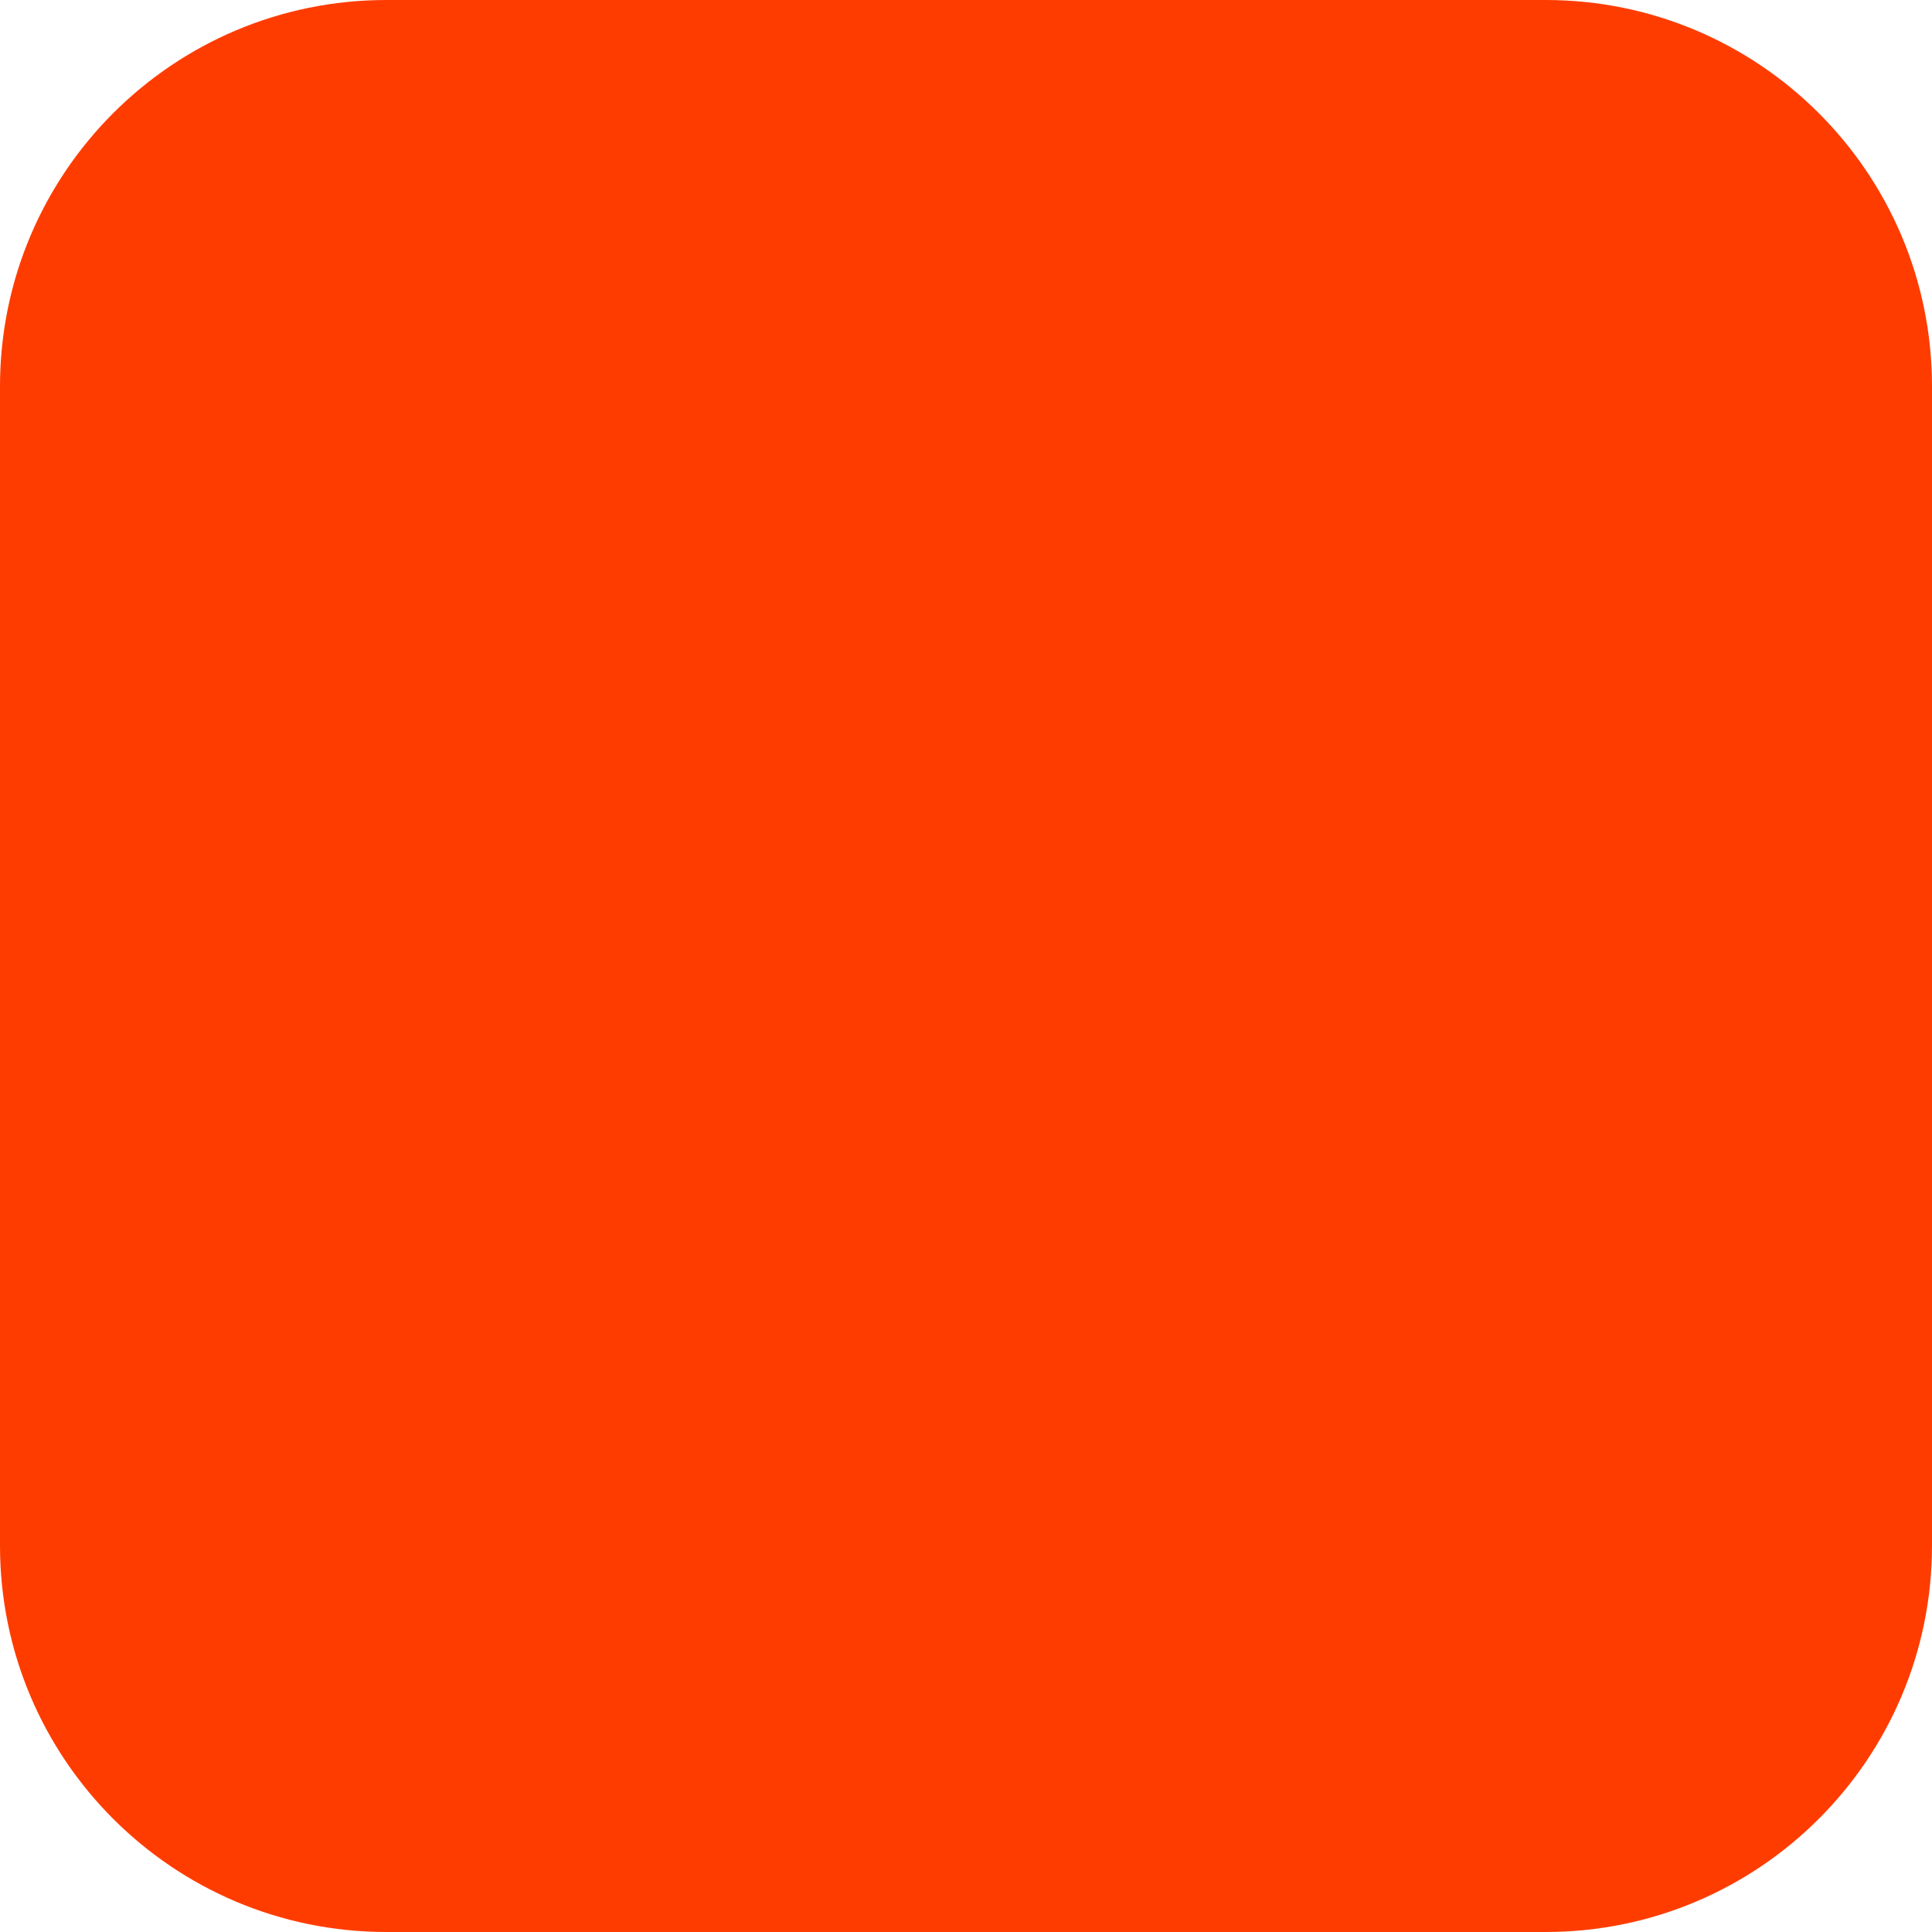
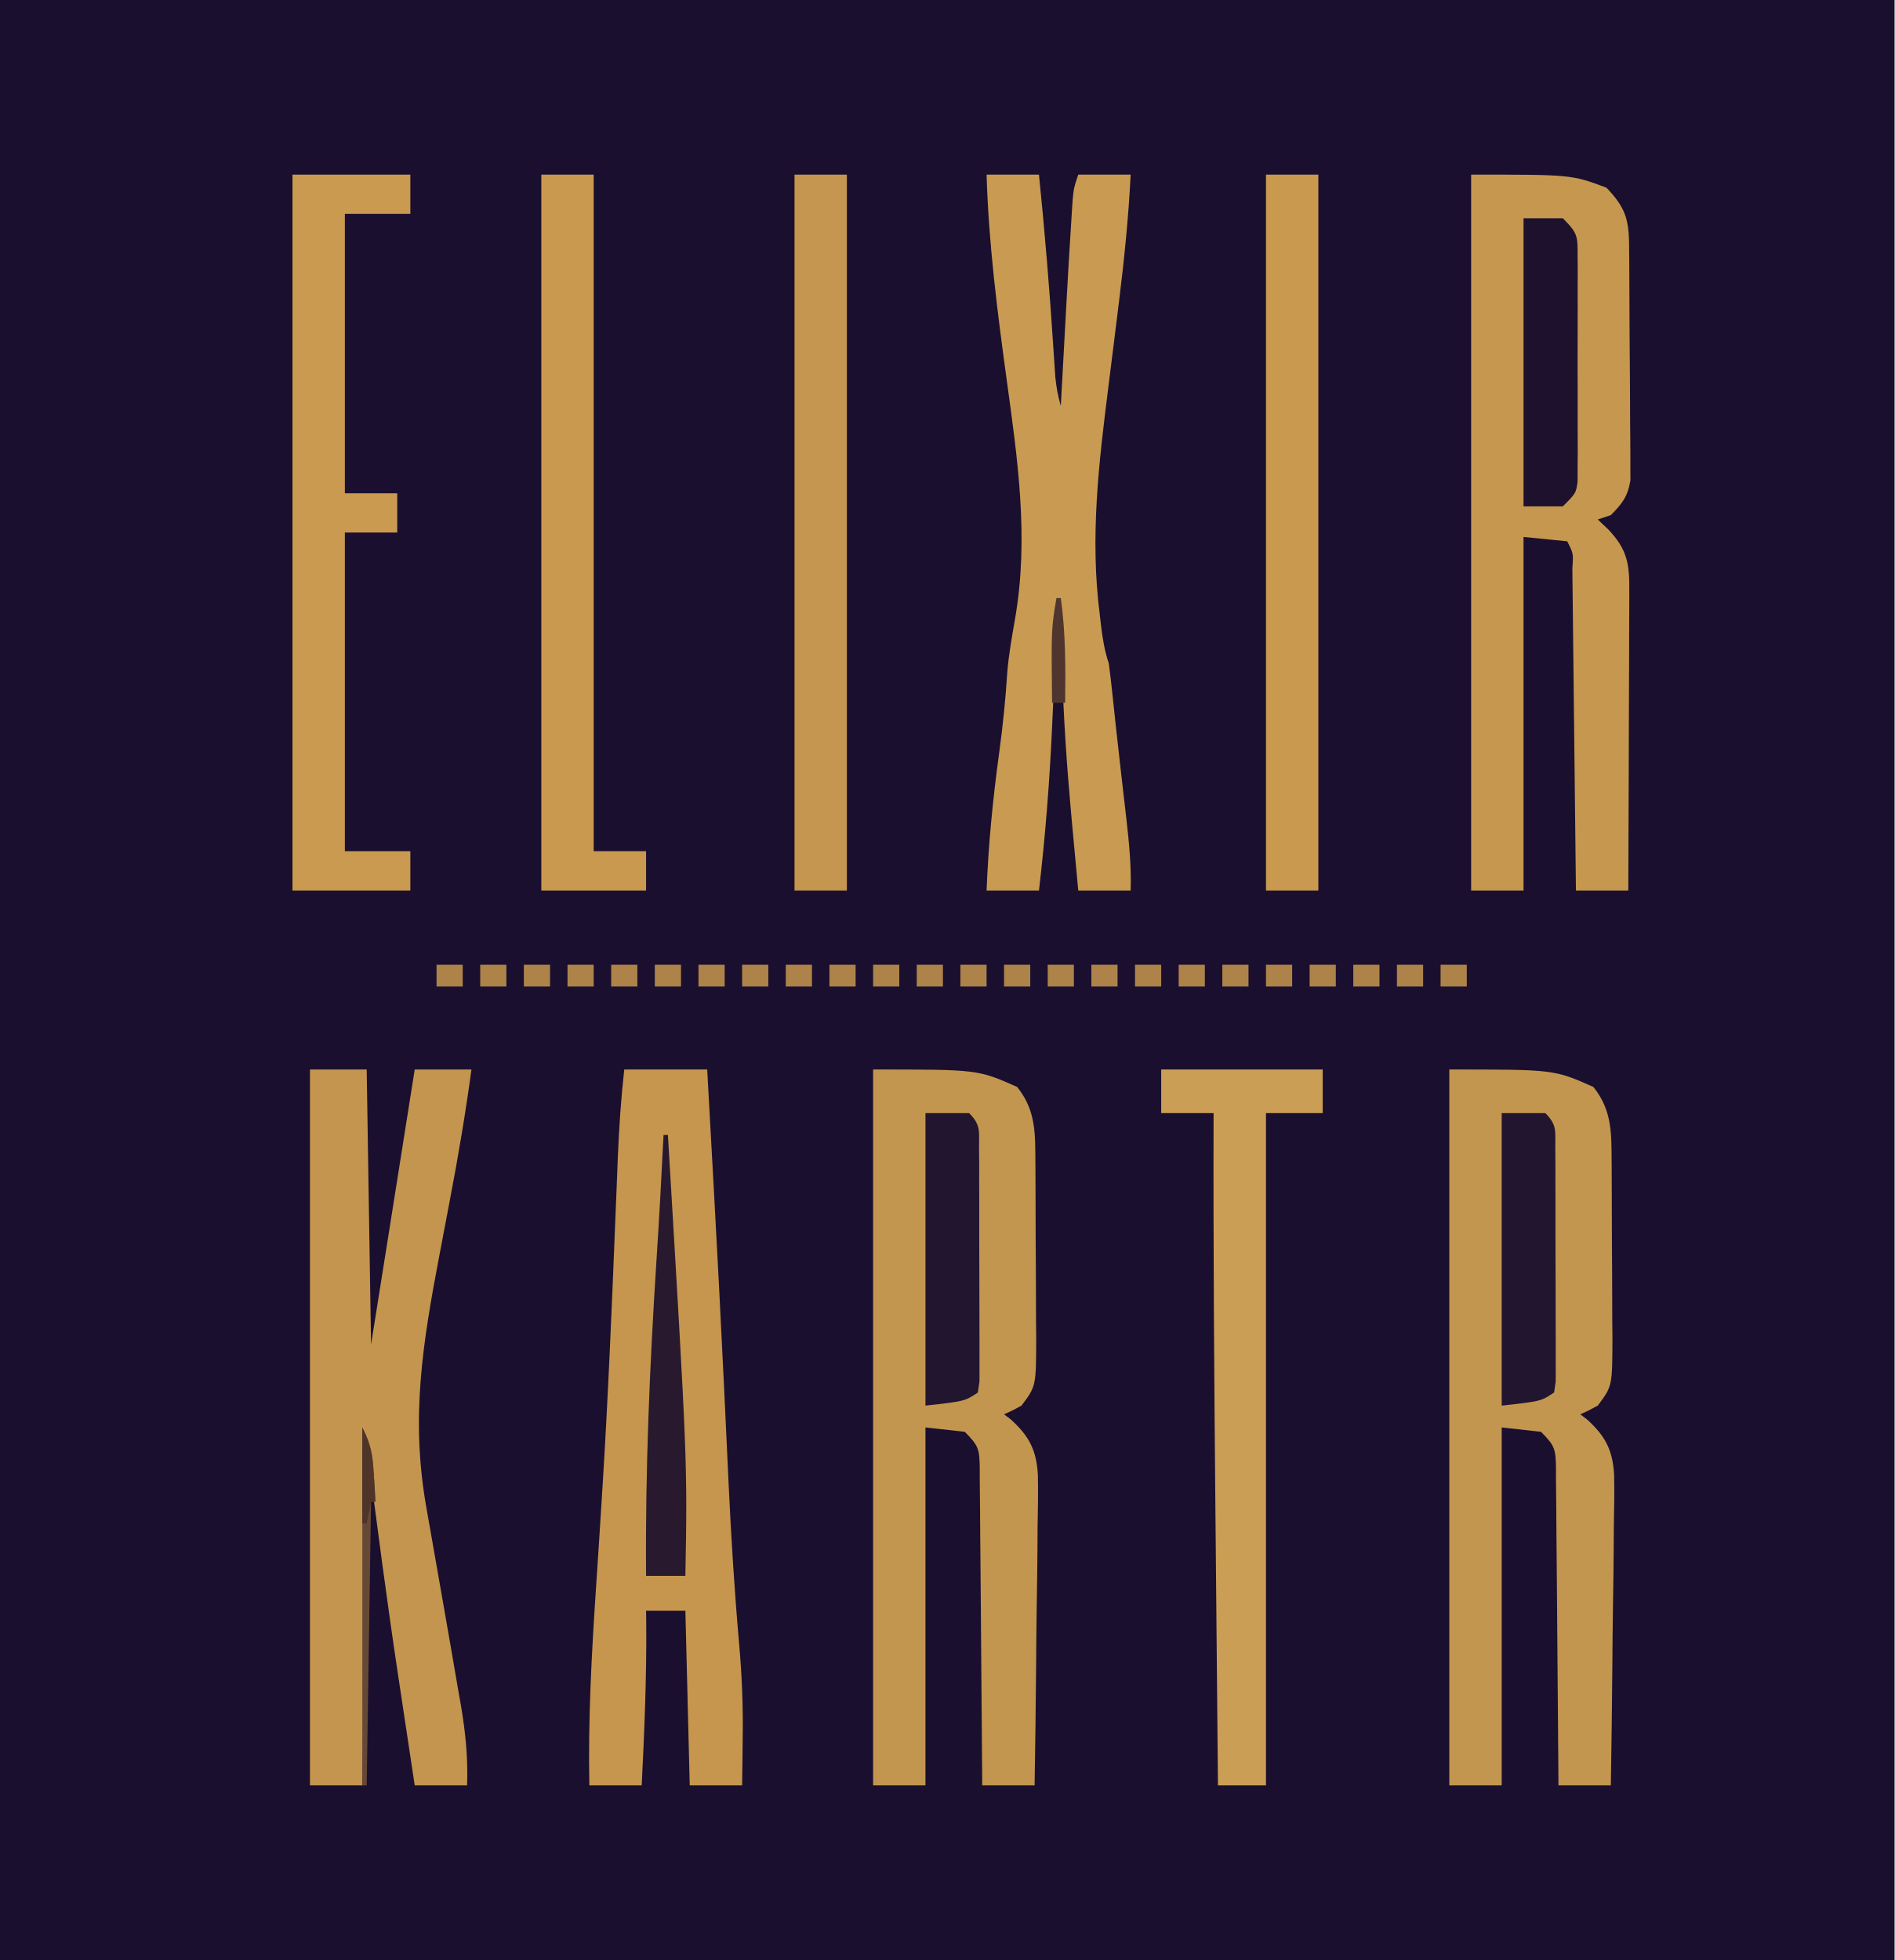
- <svg xmlns="http://www.w3.org/2000/svg" width="180" height="180" viewBox="0 0 180 180" fill="none">
-   <rect width="180" height="180" rx="36" fill="#FF3C00" />
+ <svg xmlns="http://www.w3.org/2000/svg" version="1.1" width="434" height="449">
+   <path d="M0 0 C143.22 0 286.44 0 434 0 C434 148.17 434 296.34 434 449 C290.78 449 147.56 449 0 449 C0 300.83 0 152.66 0 0 Z " fill="#1A0F2E" transform="translate(0,0)" />
+   <path d="M0 0 C24 0 24 0 33 4 C36.642 8.553 37.122 12.991 37.161 18.683 C37.171 19.825 37.18 20.966 37.19 22.142 C37.194 23.372 37.199 24.601 37.203 25.867 C37.209 27.135 37.215 28.402 37.22 29.708 C37.23 32.39 37.237 35.071 37.24 37.752 C37.246 41.178 37.27 44.603 37.298 48.028 C37.321 51.307 37.323 54.587 37.328 57.867 C37.34 59.092 37.353 60.318 37.366 61.58 C37.337 72.554 37.337 72.554 34 77 C31.892 78.144 31.892 78.144 30 79 C30.497 79.373 30.995 79.746 31.507 80.13 C35.678 83.912 37.41 87.086 37.749 92.78 C37.831 96.732 37.772 100.673 37.684 104.625 C37.671 106.34 37.661 108.055 37.654 109.77 C37.627 114.262 37.558 118.752 37.481 123.244 C37.409 127.835 37.377 132.427 37.342 137.02 C37.267 146.014 37.148 155.007 37 164 C33.04 164 29.08 164 25 164 C24.991 162.544 24.991 162.544 24.982 161.059 C24.925 151.921 24.852 142.783 24.764 133.646 C24.72 128.948 24.68 124.25 24.654 119.552 C24.628 115.019 24.587 110.487 24.537 105.955 C24.52 104.224 24.509 102.493 24.502 100.762 C24.493 98.342 24.465 95.921 24.432 93.501 C24.435 92.423 24.435 92.423 24.437 91.323 C24.355 87.002 24.222 86.222 21 83 C18.03 82.67 15.06 82.34 12 82 C12 109.06 12 136.12 12 164 C8.04 164 4.08 164 0 164 C0 109.88 0 55.76 0 0 Z " fill="#C3964F" transform="translate(332,245)" />
+   <path d="M0 0 C24 0 24 0 33 4 C36.642 8.553 37.122 12.991 37.161 18.683 C37.171 19.825 37.18 20.966 37.19 22.142 C37.194 23.372 37.199 24.601 37.203 25.867 C37.209 27.135 37.215 28.402 37.22 29.708 C37.23 32.39 37.237 35.071 37.24 37.752 C37.246 41.178 37.27 44.603 37.298 48.028 C37.321 51.307 37.323 54.587 37.328 57.867 C37.34 59.092 37.353 60.318 37.366 61.58 C37.337 72.554 37.337 72.554 34 77 C31.892 78.144 31.892 78.144 30 79 C30.497 79.373 30.995 79.746 31.507 80.13 C35.678 83.912 37.41 87.086 37.749 92.78 C37.831 96.732 37.772 100.673 37.684 104.625 C37.671 106.34 37.661 108.055 37.654 109.77 C37.627 114.262 37.558 118.752 37.481 123.244 C37.409 127.835 37.377 132.427 37.342 137.02 C37.267 146.014 37.148 155.007 37 164 C33.04 164 29.08 164 25 164 C24.991 162.544 24.991 162.544 24.982 161.059 C24.925 151.921 24.852 142.783 24.764 133.646 C24.72 128.948 24.68 124.25 24.654 119.552 C24.628 115.019 24.587 110.487 24.537 105.955 C24.52 104.224 24.509 102.493 24.502 100.762 C24.493 98.342 24.465 95.921 24.432 93.501 C24.435 92.423 24.435 92.423 24.437 91.323 C24.355 87.002 24.222 86.222 21 83 C18.03 82.67 15.06 82.34 12 82 C12 109.06 12 136.12 12 164 C8.04 164 4.08 164 0 164 C0 109.88 0 55.76 0 0 Z " fill="#C3964F" transform="translate(200,245)" />
+   <path d="M0 0 C23 0 23 0 31 3 C35.154 7.367 36.124 10.007 36.177 15.931 C36.196 17.798 36.196 17.798 36.216 19.704 C36.224 21.069 36.232 22.435 36.238 23.801 C36.242 24.488 36.246 25.175 36.251 25.883 C36.271 29.519 36.286 33.156 36.295 36.793 C36.306 40.546 36.341 44.298 36.38 48.05 C36.407 50.939 36.415 53.827 36.418 56.716 C36.423 58.099 36.435 59.482 36.453 60.865 C36.478 62.804 36.474 64.742 36.47 66.681 C36.476 67.783 36.482 68.885 36.488 70.02 C35.883 73.716 34.62 75.369 32 78 C30.515 78.495 30.515 78.495 29 79 C29.784 79.743 30.567 80.485 31.375 81.25 C35.775 85.86 36.292 89.176 36.227 95.431 C36.227 96.173 36.228 96.914 36.228 97.679 C36.227 100.124 36.211 102.57 36.195 105.016 C36.192 106.714 36.189 108.412 36.187 110.11 C36.179 114.575 36.159 119.04 36.137 123.505 C36.117 128.063 36.108 132.622 36.098 137.18 C36.076 146.12 36.042 155.06 36 164 C32.04 164 28.08 164 24 164 C23.99 163.013 23.979 162.025 23.969 161.008 C23.871 151.722 23.768 142.436 23.661 133.151 C23.605 128.377 23.552 123.602 23.503 118.828 C23.455 114.224 23.403 109.621 23.347 105.017 C23.327 103.257 23.308 101.497 23.291 99.736 C23.267 97.279 23.237 94.822 23.205 92.365 C23.197 91.263 23.197 91.263 23.188 90.138 C23.43 86.783 23.43 86.783 22 84 C18.7 83.67 15.4 83.34 12 83 C12 109.73 12 136.46 12 164 C8.04 164 4.08 164 0 164 C0 109.88 0 55.76 0 0 Z " fill="#C6984F" transform="translate(337,40)" />
+   <path d="M0 0 C6.27 0 12.54 0 19 0 C19.441 7.896 19.878 15.792 20.312 23.688 C20.379 24.899 20.446 26.111 20.515 27.36 C21.323 42.035 22.095 56.71 22.797 71.391 C22.862 72.75 22.927 74.109 22.993 75.468 C23.304 81.973 23.611 88.479 23.909 94.985 C24.489 107.333 25.255 119.629 26.348 131.942 C26.973 139.154 27.254 146.259 27.125 153.5 C27.116 154.536 27.107 155.573 27.098 156.641 C27.075 159.094 27.039 161.547 27 164 C23.04 164 19.08 164 15 164 C14.67 150.8 14.34 137.6 14 124 C11.03 124 8.06 124 5 124 C5.012 124.96 5.023 125.921 5.035 126.91 C5.133 139.296 4.61 151.631 4 164 C0.04 164 -3.92 164 -8 164 C-8.29 148.819 -7.482 133.791 -6.462 118.647 C-5.983 111.537 -5.53 104.425 -5.086 97.312 C-5.04 96.575 -4.994 95.837 -4.946 95.077 C-3.69 74.835 -2.854 54.574 -2.04 34.31 C-1.926 31.469 -1.81 28.629 -1.694 25.789 C-1.616 23.857 -1.542 21.925 -1.469 19.993 C-1.199 13.291 -0.744 6.666 0 0 Z " fill="#C6964E" transform="translate(143,245)" />
+   <path d="M0 0 C4.29 0 8.58 0 13 0 C13.33 20.79 13.66 41.58 14 63 C15.64 52.698 15.64 52.698 17.312 42.188 C17.651 40.063 17.989 37.939 18.337 35.751 C20.233 23.835 22.121 11.918 24 0 C28.29 0 32.58 0 37 0 C35.638 10.023 33.965 19.942 32.062 29.875 C31.808 31.217 31.553 32.56 31.299 33.902 C30.792 36.579 30.283 39.254 29.773 41.93 C25.84 62.6 22.974 79.724 26.707 100.566 C27.194 103.288 27.671 106.011 28.145 108.734 C28.785 112.409 29.429 116.083 30.076 119.756 C31.383 127.167 32.671 134.582 33.938 142 C34.149 143.195 34.36 144.391 34.577 145.622 C35.638 151.85 36.221 157.682 36 164 C32.04 164 28.08 164 24 164 C23.072 157.875 22.149 151.749 21.229 145.622 C20.918 143.554 20.606 141.487 20.292 139.419 C17.599 121.639 15.302 103.843 13 86 C12.67 111.74 12.34 137.48 12 164 C8.04 164 4.08 164 0 164 C0 109.88 0 55.76 0 0 Z " fill="#C3954F" transform="translate(71,245)" />
+   <path d="M0 0 C3.96 0 7.92 0 12 0 C13.347 13.238 14.44 26.476 15.302 39.755 C15.418 41.471 15.418 41.471 15.535 43.223 C15.601 44.241 15.667 45.26 15.735 46.309 C15.965 48.645 16.353 50.749 17 53 C17.055 51.983 17.111 50.966 17.168 49.917 C17.377 46.074 17.588 42.231 17.8 38.388 C17.89 36.738 17.98 35.087 18.07 33.437 C18.513 25.292 18.969 17.147 19.504 9.008 C19.576 7.914 19.647 6.819 19.721 5.692 C20 3 20 3 21 0 C24.96 0 28.92 0 33 0 C32.527 9.655 31.555 19.179 30.371 28.773 C30.217 30.029 30.062 31.284 29.903 32.577 C29.255 37.831 28.601 43.083 27.936 48.334 C25.708 65.984 23.641 83.121 25.938 100.875 C26.025 101.632 26.112 102.388 26.201 103.168 C26.571 106.25 27.016 109.047 28 112 C28.327 114.5 28.616 116.992 28.875 119.5 C29.046 121.111 29.218 122.721 29.391 124.332 C29.485 125.224 29.58 126.115 29.678 127.034 C30.037 130.341 30.416 133.645 30.797 136.949 C30.934 138.145 31.07 139.342 31.211 140.574 C31.483 142.948 31.757 145.322 32.035 147.695 C32.655 153.165 33.175 158.494 33 164 C29.04 164 25.08 164 21 164 C20.511 158.834 20.032 153.668 19.562 148.5 C19.493 147.733 19.423 146.967 19.351 146.177 C18.352 135.09 17.598 124.03 17.291 112.898 C17.265 111.992 17.238 111.086 17.211 110.152 C17.193 109.369 17.176 108.585 17.158 107.777 C17.189 105.975 17.189 105.975 16 105 C15.925 106.668 15.925 106.668 15.848 108.37 C15.656 112.596 15.457 116.821 15.255 121.046 C15.17 122.856 15.087 124.666 15.005 126.477 C14.439 139.047 13.458 151.502 12 164 C8.04 164 4.08 164 0 164 C0.416 153.324 1.458 142.841 2.911 132.256 C3.747 126.123 4.355 120.026 4.754 113.848 C5.106 109.771 5.821 105.778 6.523 101.75 C9.746 83.153 7.107 65.205 4.562 46.688 C2.437 31.124 0.462 15.713 0 0 Z " fill="#C99B52" transform="translate(226,40)" />
+   <path d="M0 0 C8.91 0 17.82 0 27 0 C27 2.97 27 5.94 27 9 C22.05 9 17.1 9 12 9 C12 30.12 12 51.24 12 73 C15.96 73 19.92 73 24 73 C24 75.97 24 78.94 24 82 C20.04 82 16.08 82 12 82 C12 106.09 12 130.18 12 155 C16.95 155 21.9 155 27 155 C27 157.97 27 160.94 27 164 C18.09 164 9.18 164 0 164 C0 109.88 0 55.76 0 0 Z " fill="#C99A50" transform="translate(67,40)" />
+   <path d="M0 0 C12.21 0 24.42 0 37 0 C37 3.3 37 6.6 37 10 C32.71 10 28.42 10 24 10 C24 60.82 24 111.64 24 164 C20.37 164 16.74 164 13 164 C12.867 149.827 12.737 135.654 12.609 121.481 C12.549 114.895 12.489 108.309 12.427 101.724 C12.141 71.148 11.911 40.577 12 10 C8.04 10 4.08 10 0 10 C0 6.7 0 3.4 0 0 Z " fill="#CB9E56" transform="translate(266,245)" />
+   <path d="M0 0 C3.96 0 7.92 0 12 0 C12 51.15 12 102.3 12 155 C15.96 155 19.92 155 24 155 C24 157.97 24 160.94 24 164 C16.08 164 8.16 164 0 164 C0 109.88 0 55.76 0 0 Z " fill="#C9994F" transform="translate(124,40)" />
+   <path d="M0 0 C3.96 0 7.92 0 12 0 C12 54.12 12 108.24 12 164 C8.04 164 4.08 164 0 164 C0 109.88 0 55.76 0 0 Z " fill="#C8994F" transform="translate(290,40)" />
+   <path d="M0 0 C3.96 0 7.92 0 12 0 C12 54.12 12 108.24 12 164 C8.04 164 4.08 164 0 164 C0 109.88 0 55.76 0 0 Z " fill="#C4964F" transform="translate(182,40)" />
+   <path d="M0 0 C3.3 0 6.6 0 10 0 C12.702 2.702 12.259 4.108 12.275 7.887 C12.284 9.121 12.294 10.356 12.304 11.628 C12.303 12.981 12.302 14.334 12.301 15.688 C12.305 17.07 12.309 18.452 12.314 19.835 C12.321 22.733 12.321 25.632 12.316 28.53 C12.31 32.25 12.327 35.969 12.35 39.688 C12.365 42.543 12.366 45.398 12.363 48.253 C12.363 49.624 12.368 50.996 12.378 52.368 C12.391 54.283 12.382 56.198 12.372 58.113 C12.373 59.204 12.374 60.295 12.374 61.419 C12.189 62.697 12.189 62.697 12 64 C9 66 9 66 0 67 C0 44.89 0 22.78 0 0 Z " fill="#21152F" transform="translate(344,255)" />
+   <path d="M0 0 C3.3 0 6.6 0 10 0 C12.702 2.702 12.259 4.108 12.275 7.887 C12.284 9.121 12.294 10.356 12.304 11.628 C12.303 12.981 12.302 14.334 12.301 15.688 C12.305 17.07 12.309 18.452 12.314 19.835 C12.321 22.733 12.321 25.632 12.316 28.53 C12.31 32.25 12.327 35.969 12.35 39.688 C12.365 42.543 12.366 45.398 12.363 48.253 C12.363 49.624 12.368 50.996 12.378 52.368 C12.391 54.283 12.382 56.198 12.372 58.113 C12.373 59.204 12.374 60.295 12.374 61.419 C12.189 62.697 12.189 62.697 12 64 C9 66 9 66 0 67 C0 44.89 0 22.78 0 0 Z " fill="#21152F" transform="translate(212,255)" />
+   <path d="M0 0 C2.97 0 5.94 0 9 0 C12.501 3.501 12.377 4.08 12.388 8.801 C12.398 9.992 12.407 11.183 12.417 12.411 C12.411 13.698 12.405 14.986 12.398 16.312 C12.4 17.646 12.403 18.98 12.407 20.314 C12.412 23.108 12.405 25.902 12.391 28.696 C12.374 32.278 12.384 35.859 12.402 39.44 C12.413 42.194 12.409 44.947 12.401 47.701 C12.398 49.664 12.408 51.627 12.417 53.589 C12.407 54.78 12.398 55.972 12.388 57.199 C12.386 58.249 12.383 59.3 12.381 60.382 C12 63 12 63 9 66 C6.03 66 3.06 66 0 66 C0 44.22 0 22.44 0 0 Z " fill="#1D112E" transform="translate(349,50)" />
+   <path d="M0 0 C0.33 0 0.66 0 1 0 C5.482 75.151 5.482 75.151 5 101 C2.03 101 -0.94 101 -4 101 C-4.203 76.758 -3.167 52.679 -1.605 28.496 C-0.992 19.001 -0.465 9.503 0 0 Z " fill="#28192E" transform="translate(152,260)" />
+   <path d="M0 0 C2.022 4.043 2.359 6.321 2.625 10.75 C2.7 11.92 2.775 13.091 2.852 14.297 C2.901 15.189 2.95 16.081 3 17 C2.67 17 2.34 17 2 17 C1.67 38.45 1.34 59.9 1 82 C0.67 82 0.34 82 0 82 C0 54.94 0 27.88 0 0 Z " fill="#674837" transform="translate(83,327)" />
+   <path d="M0 0 C0.33 0 0.66 0 1 0 C2.125 8.017 2.096 15.921 2 24 C1.01 24 0.02 24 -1 24 C-1.185 7.107 -1.185 7.107 0 0 Z " fill="#50352E" transform="translate(242,137)" />
+   <path d="M0 0 C2.022 4.043 2.359 6.321 2.625 10.75 C2.7 11.92 2.775 13.091 2.852 14.297 C2.901 15.189 2.95 16.081 3 17 C2.67 17 2.34 17 2 17 C1.67 18.65 1.34 20.3 1 22 C0.67 22 0.34 22 0 22 C0 14.74 0 7.48 0 0 Z " fill="#503329" transform="translate(83,327)" />
+   <path d="M0 0 C1.98 0 3.96 0 6 0 C6 1.65 6 3.3 6 5 C4.02 5 2.04 5 0 5 C0 3.35 0 1.7 0 0 Z " fill="#AE8349" transform="translate(330,221)" />
+   <path d="M0 0 C1.98 0 3.96 0 6 0 C6 1.65 6 3.3 6 5 C4.02 5 2.04 5 0 5 C0 3.35 0 1.7 0 0 Z " fill="#AE8349" transform="translate(320,221)" />
+   <path d="M0 0 C1.98 0 3.96 0 6 0 C6 1.65 6 3.3 6 5 C4.02 5 2.04 5 0 5 C0 3.35 0 1.7 0 0 Z " fill="#AE8349" transform="translate(310,221)" />
+   <path d="M0 0 C1.98 0 3.96 0 6 0 C6 1.65 6 3.3 6 5 C4.02 5 2.04 5 0 5 C0 3.35 0 1.7 0 0 Z " fill="#AE8349" transform="translate(300,221)" />
+   <path d="M0 0 C1.98 0 3.96 0 6 0 C6 1.65 6 3.3 6 5 C4.02 5 2.04 5 0 5 C0 3.35 0 1.7 0 0 Z " fill="#AE8349" transform="translate(290,221)" />
+   <path d="M0 0 C1.98 0 3.96 0 6 0 C6 1.65 6 3.3 6 5 C4.02 5 2.04 5 0 5 C0 3.35 0 1.7 0 0 Z " fill="#AE8349" transform="translate(280,221)" />
+   <path d="M0 0 C1.98 0 3.96 0 6 0 C6 1.65 6 3.3 6 5 C4.02 5 2.04 5 0 5 C0 3.35 0 1.7 0 0 Z " fill="#AE8349" transform="translate(270,221)" />
+   <path d="M0 0 C1.98 0 3.96 0 6 0 C6 1.65 6 3.3 6 5 C4.02 5 2.04 5 0 5 C0 3.35 0 1.7 0 0 Z " fill="#AE8349" transform="translate(260,221)" />
+   <path d="M0 0 C1.98 0 3.96 0 6 0 C6 1.65 6 3.3 6 5 C4.02 5 2.04 5 0 5 C0 3.35 0 1.7 0 0 Z " fill="#AE8349" transform="translate(250,221)" />
+   <path d="M0 0 C1.98 0 3.96 0 6 0 C6 1.65 6 3.3 6 5 C4.02 5 2.04 5 0 5 C0 3.35 0 1.7 0 0 Z " fill="#AE8349" transform="translate(240,221)" />
+   <path d="M0 0 C1.98 0 3.96 0 6 0 C6 1.65 6 3.3 6 5 C4.02 5 2.04 5 0 5 C0 3.35 0 1.7 0 0 Z " fill="#AE8349" transform="translate(230,221)" />
+   <path d="M0 0 C1.98 0 3.96 0 6 0 C6 1.65 6 3.3 6 5 C4.02 5 2.04 5 0 5 C0 3.35 0 1.7 0 0 Z " fill="#AE8349" transform="translate(220,221)" />
+   <path d="M0 0 C1.98 0 3.96 0 6 0 C6 1.65 6 3.3 6 5 C4.02 5 2.04 5 0 5 C0 3.35 0 1.7 0 0 Z " fill="#AE8349" transform="translate(210,221)" />
+   <path d="M0 0 C1.98 0 3.96 0 6 0 C6 1.65 6 3.3 6 5 C4.02 5 2.04 5 0 5 C0 3.35 0 1.7 0 0 Z " fill="#AE8349" transform="translate(200,221)" />
+   <path d="M0 0 C1.98 0 3.96 0 6 0 C6 1.65 6 3.3 6 5 C4.02 5 2.04 5 0 5 C0 3.35 0 1.7 0 0 Z " fill="#AE8349" transform="translate(190,221)" />
+   <path d="M0 0 C1.98 0 3.96 0 6 0 C6 1.65 6 3.3 6 5 C4.02 5 2.04 5 0 5 C0 3.35 0 1.7 0 0 Z " fill="#AE8349" transform="translate(180,221)" />
+   <path d="M0 0 C1.98 0 3.96 0 6 0 C6 1.65 6 3.3 6 5 C4.02 5 2.04 5 0 5 C0 3.35 0 1.7 0 0 Z " fill="#AE8349" transform="translate(170,221)" />
+   <path d="M0 0 C1.98 0 3.96 0 6 0 C6 1.65 6 3.3 6 5 C4.02 5 2.04 5 0 5 C0 3.35 0 1.7 0 0 Z " fill="#AE8349" transform="translate(160,221)" />
+   <path d="M0 0 C1.98 0 3.96 0 6 0 C6 1.65 6 3.3 6 5 C4.02 5 2.04 5 0 5 C0 3.35 0 1.7 0 0 Z " fill="#AE8349" transform="translate(150,221)" />
+   <path d="M0 0 C1.98 0 3.96 0 6 0 C6 1.65 6 3.3 6 5 C4.02 5 2.04 5 0 5 C0 3.35 0 1.7 0 0 Z " fill="#AE8349" transform="translate(140,221)" />
+   <path d="M0 0 C1.98 0 3.96 0 6 0 C6 1.65 6 3.3 6 5 C4.02 5 2.04 5 0 5 C0 3.35 0 1.7 0 0 Z " fill="#AE8349" transform="translate(130,221)" />
+   <path d="M0 0 C1.98 0 3.96 0 6 0 C6 1.65 6 3.3 6 5 C4.02 5 2.04 5 0 5 C0 3.35 0 1.7 0 0 Z " fill="#AE8349" transform="translate(120,221)" />
+   <path d="M0 0 C1.98 0 3.96 0 6 0 C6 1.65 6 3.3 6 5 C4.02 5 2.04 5 0 5 C0 3.35 0 1.7 0 0 Z " fill="#AE8349" transform="translate(110,221)" />
+   <path d="M0 0 C1.98 0 3.96 0 6 0 C6 1.65 6 3.3 6 5 C4.02 5 2.04 5 0 5 C0 3.35 0 1.7 0 0 Z " fill="#AE8349" transform="translate(100,221)" />
</svg>
